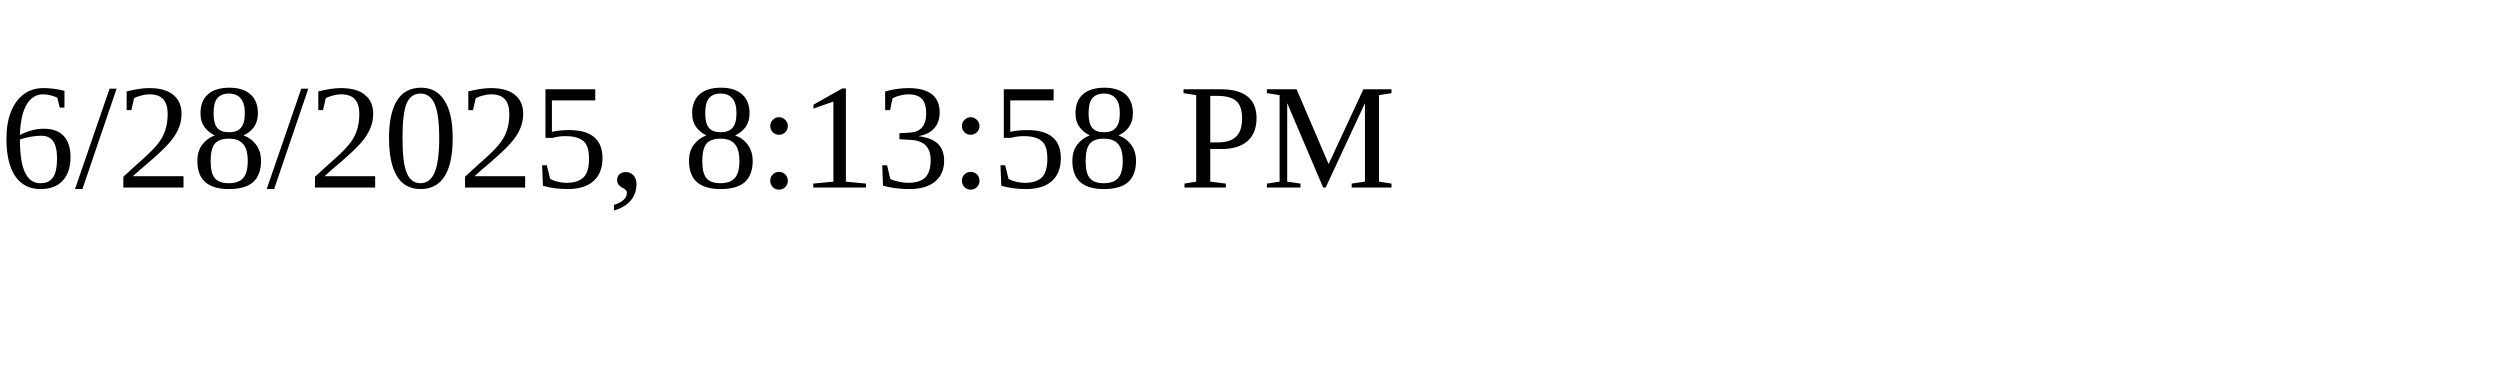
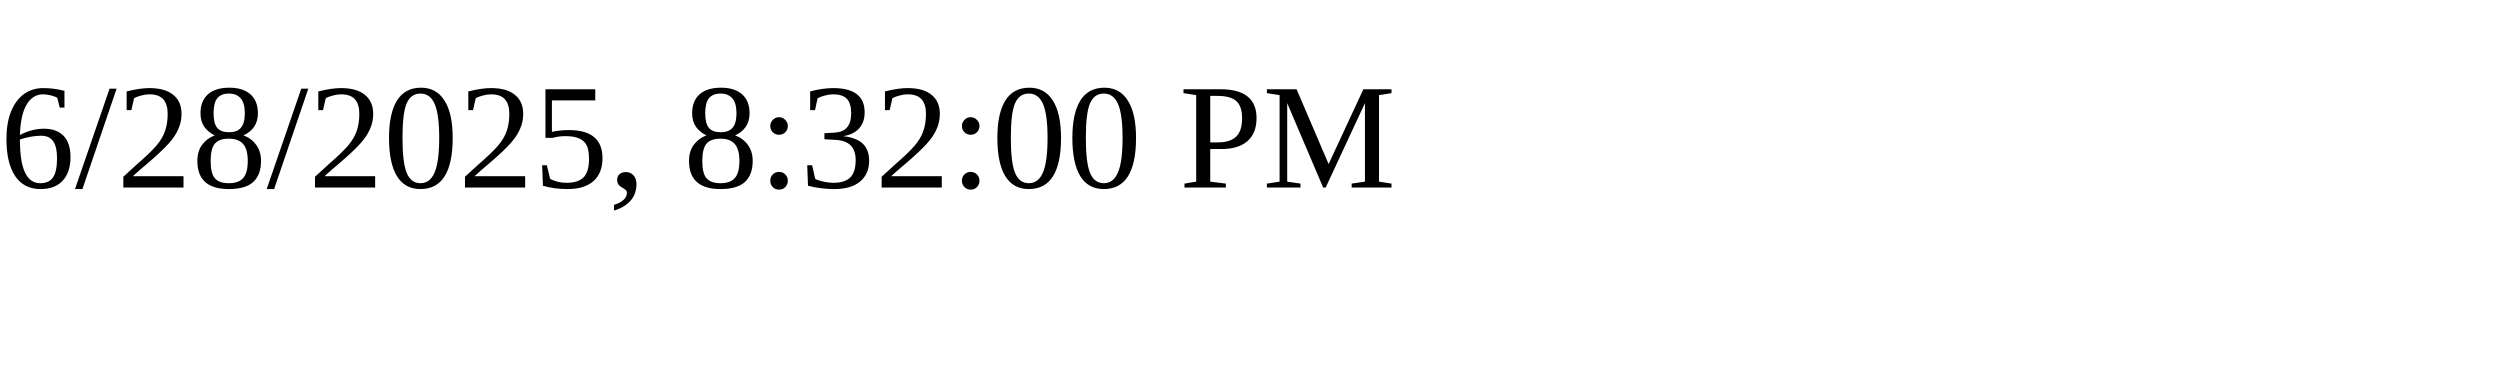
<svg xmlns="http://www.w3.org/2000/svg" height="30" width="200">
-   <text x="0" y="15">6/28/2025, 8:13:58 PM</text>
+   <text x="0" y="15">6/28/2025, 8:32:00 PM</text>
</svg>
